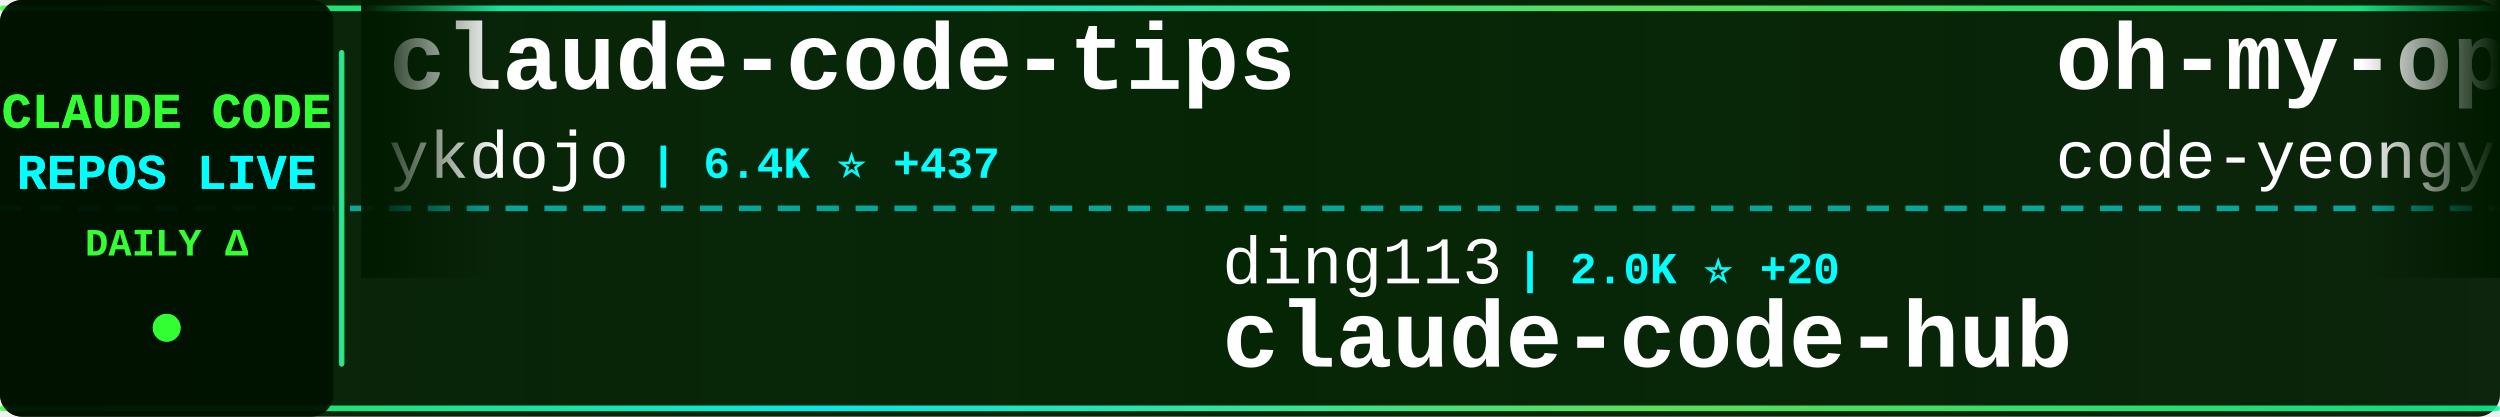
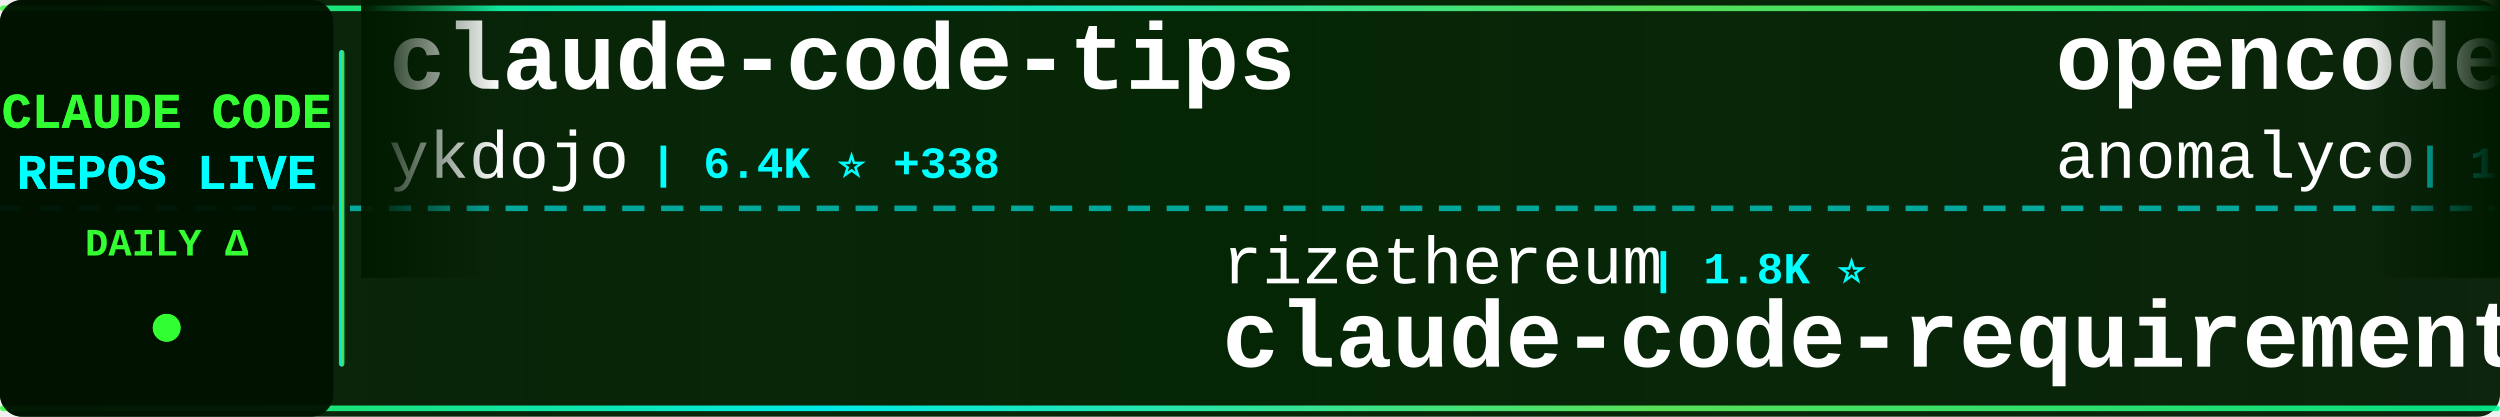
<svg xmlns="http://www.w3.org/2000/svg" width="900" height="150">
  <defs>
    <linearGradient id="tickerBg" x1="0%" y1="0%" x2="100%" y2="0%">
      <stop offset="0%" style="stop-color:#001a00;stop-opacity:0.95" />
      <stop offset="50%" style="stop-color:#002200;stop-opacity:0.98" />
      <stop offset="100%" style="stop-color:#001a00;stop-opacity:0.95" />
    </linearGradient>
    <linearGradient id="borderGrad" x1="0%" y1="0%" x2="100%" y2="0%">
      <stop offset="0%" style="stop-color:#33ff33;stop-opacity:0.85">
        <animate attributeName="stop-opacity" values="0.85;1;0.85" dur="2s" repeatCount="indefinite" />
      </stop>
      <stop offset="33%" style="stop-color:#00ffff;stop-opacity:0.9">
        <animate attributeName="stop-opacity" values="0.9;1;0.9" dur="2.2s" repeatCount="indefinite" />
      </stop>
      <stop offset="66%" style="stop-color:#66ff66;stop-opacity:0.85">
        <animate attributeName="stop-opacity" values="0.85;1;0.85" dur="1.8s" repeatCount="indefinite" />
      </stop>
      <stop offset="100%" style="stop-color:#00ff99;stop-opacity:0.85">
        <animate attributeName="stop-opacity" values="0.85;1;0.85" dur="2s" repeatCount="indefinite" />
      </stop>
    </linearGradient>
    <filter id="textGlow">
      <feGaussianBlur stdDeviation="0.1" result="coloredBlur" />
      <feMerge>
        <feMergeNode in="coloredBlur" />
        <feMergeNode in="SourceGraphic" />
      </feMerge>
    </filter>
    <filter id="metricGlow">
      <feGaussianBlur stdDeviation="0.2" result="coloredBlur" />
      <feMerge>
        <feMergeNode in="coloredBlur" />
        <feMergeNode in="SourceGraphic" />
      </feMerge>
    </filter>
    <linearGradient id="leftFade" x1="0%" y1="0%" x2="100%" y2="0%">
      <stop offset="0%" style="stop-color:#001a00;stop-opacity:1" />
      <stop offset="100%" style="stop-color:#001a00;stop-opacity:0" />
    </linearGradient>
    <linearGradient id="rightFade" x1="0%" y1="0%" x2="100%" y2="0%">
      <stop offset="0%" style="stop-color:#001a00;stop-opacity:0" />
      <stop offset="100%" style="stop-color:#001a00;stop-opacity:1" />
    </linearGradient>
  </defs>
  <rect width="900" height="150" fill="url(#tickerBg)" rx="8" />
  <rect x="0" y="2" width="900" height="2" fill="url(#borderGrad)" rx="1" />
  <rect x="0" y="146" width="900" height="2" fill="url(#borderGrad)" rx="1" />
  <line x1="0" y1="75" x2="900" y2="75" stroke="#00ffff" stroke-width="2" stroke-dasharray="8 6" opacity="0.6" />
  <rect x="0" y="0" width="120" height="150" fill="#001100" opacity="0.95" rx="8" />
  <text x="60" y="46" font-family="'Courier New', monospace" font-size="18" font-weight="bold" fill="#33ff33" text-anchor="middle" filter="url(#textGlow)">
    CLAUDE CODE
  </text>
  <text x="60" y="68" font-family="'Courier New', monospace" font-size="18" font-weight="bold" fill="#00ffff" text-anchor="middle" filter="url(#textGlow)">
    REPOS LIVE
  </text>
  <text x="60" y="92" font-family="'Courier New', monospace" font-size="14" font-weight="bold" fill="#33ff33" text-anchor="middle">
    DAILY Δ
  </text>
  <circle cx="60" cy="118" r="5" fill="#33ff33" filter="url(#metricGlow)">
    <animate attributeName="r" values="4;6;4" dur="1.5s" repeatCount="indefinite" />
    <animate attributeName="opacity" values="0.6;1;0.6" dur="1.5s" repeatCount="indefinite" />
  </circle>
  <rect x="122" y="18" width="2" height="114" fill="url(#borderGrad)" rx="1" />
  <clipPath id="tickerClip">
    <rect x="130" y="0" width="770" height="150" />
  </clipPath>
  <g clip-path="url(#tickerClip)">
    <g id="tickerItems">
      <animateTransform attributeName="transform" attributeType="XML" type="translate" from="0 0" to="-3000 0" dur="54s" repeatCount="indefinite" />
      <g transform="translate(0, 0)">
        <text x="140" y="32" font-family="'Courier New', monospace" font-size="34" font-weight="bold" fill="#ffffff">claude-code-tips</text>
        <text x="140" y="64" font-family="'Courier New', monospace" font-size="24" font-weight="normal" fill="#ffffff" opacity="1.0">ykdojo</text>
-         <text x="234" y="64" font-family="'Courier New', monospace" font-size="16" font-weight="bold" fill="#00ffff"> | 6.4K ⭐ +437</text>
+         <text x="234" y="64" font-family="'Courier New', monospace" font-size="16" font-weight="bold" fill="#00ffff"> | 6.4K ⭐ +338</text>
      </g>
      <g transform="translate(300, 0)">
-         <text x="140" y="102" font-family="'Courier New', monospace" font-size="24" font-weight="normal" fill="#ffffff" opacity="1.0">ding113</text>
-         <text x="246" y="102" font-family="'Courier New', monospace" font-size="16" font-weight="bold" fill="#00ffff"> | 2.0K ⭐ +20</text>
-         <text x="140" y="132" font-family="'Courier New', monospace" font-size="34" font-weight="bold" fill="#ffffff">claude-code-hub</text>
+         <text x="140" y="102" font-family="'Courier New', monospace" font-size="24" font-weight="normal" fill="#ffffff" opacity="1.0">rizethereum</text>
+         <text x="294" y="102" font-family="'Courier New', monospace" font-size="16" font-weight="bold" fill="#00ffff"> | 1.8K ⭐</text>
+         <text x="140" y="132" font-family="'Courier New', monospace" font-size="34" font-weight="bold" fill="#ffffff">claude-code-requirements...</text>
      </g>
      <g transform="translate(600, 0)">
-         <text x="140" y="32" font-family="'Courier New', monospace" font-size="34" font-weight="bold" fill="#ffffff">oh-my-openagent</text>
-         <text x="140" y="64" font-family="'Courier New', monospace" font-size="24" font-weight="normal" fill="#ffffff" opacity="1.0">code-yeongyu</text>
-         <text x="306" y="64" font-family="'Courier New', monospace" font-size="16" font-weight="bold" fill="#00ffff"> | 41.9K ⭐ +371</text>
+         <text x="140" y="32" font-family="'Courier New', monospace" font-size="34" font-weight="bold" fill="#ffffff">opencode</text>
+         <text x="140" y="64" font-family="'Courier New', monospace" font-size="24" font-weight="normal" fill="#ffffff" opacity="1.0">anomalyco</text>
+         <text x="270" y="64" font-family="'Courier New', monospace" font-size="16" font-weight="bold" fill="#00ffff"> | 126.5K ⭐ +940</text>
      </g>
      <g transform="translate(900, 0)">
-         <text x="140" y="102" font-family="'Courier New', monospace" font-size="24" font-weight="normal" fill="#ffffff" opacity="1.0">sugyan</text>
-         <text x="234" y="102" font-family="'Courier New', monospace" font-size="16" font-weight="bold" fill="#00ffff"> | 971 ⭐ +2</text>
-         <text x="140" y="132" font-family="'Courier New', monospace" font-size="34" font-weight="bold" fill="#ffffff">claude-code-webui</text>
+         <text x="140" y="102" font-family="'Courier New', monospace" font-size="24" font-weight="normal" fill="#ffffff" opacity="1.0">winfunc</text>
+         <text x="246" y="102" font-family="'Courier New', monospace" font-size="16" font-weight="bold" fill="#00ffff"> | 21.0K ⭐ +22</text>
+         <text x="140" y="132" font-family="'Courier New', monospace" font-size="34" font-weight="bold" fill="#ffffff">opcode</text>
      </g>
      <g transform="translate(1200, 0)">
-         <text x="140" y="32" font-family="'Courier New', monospace" font-size="34" font-weight="bold" fill="#ffffff">claude-plugins-official</text>
-         <text x="140" y="64" font-family="'Courier New', monospace" font-size="24" font-weight="normal" fill="#ffffff" opacity="1.0">anthropics</text>
-         <text x="282" y="64" font-family="'Courier New', monospace" font-size="16" font-weight="bold" fill="#00ffff"> | 13.5K ⭐ +756</text>
+         <text x="140" y="32" font-family="'Courier New', monospace" font-size="34" font-weight="bold" fill="#ffffff">claude-code-settings</text>
+         <text x="140" y="64" font-family="'Courier New', monospace" font-size="24" font-weight="normal" fill="#ffffff" opacity="1.0">feiskyer</text>
+         <text x="258" y="64" font-family="'Courier New', monospace" font-size="16" font-weight="bold" fill="#00ffff"> | 1.3K ⭐ +11</text>
      </g>
      <g transform="translate(1500, 0)">
-         <text x="140" y="102" font-family="'Courier New', monospace" font-size="24" font-weight="normal" fill="#ffffff" opacity="1.0">Alishahryar1</text>
-         <text x="306" y="102" font-family="'Courier New', monospace" font-size="16" font-weight="bold" fill="#00ffff"> | 1.1K ⭐ +21</text>
-         <text x="140" y="132" font-family="'Courier New', monospace" font-size="34" font-weight="bold" fill="#ffffff">free-claude-code</text>
+         <text x="140" y="102" font-family="'Courier New', monospace" font-size="24" font-weight="normal" fill="#ffffff" opacity="1.0">0xfurai</text>
+         <text x="246" y="102" font-family="'Courier New', monospace" font-size="16" font-weight="bold" fill="#00ffff"> | 784 ⭐ +1</text>
+         <text x="140" y="132" font-family="'Courier New', monospace" font-size="34" font-weight="bold" fill="#ffffff">claude-code-subagents</text>
      </g>
      <g transform="translate(1800, 0)">
-         <text x="140" y="32" font-family="'Courier New', monospace" font-size="34" font-weight="bold" fill="#ffffff">nanoclaw</text>
-         <text x="140" y="64" font-family="'Courier New', monospace" font-size="24" font-weight="normal" fill="#ffffff" opacity="1.0">qwibitai</text>
-         <text x="258" y="64" font-family="'Courier New', monospace" font-size="16" font-weight="bold" fill="#00ffff"> | 24.6K ⭐ +245</text>
+         <text x="140" y="32" font-family="'Courier New', monospace" font-size="34" font-weight="bold" fill="#ffffff">cc-switch</text>
+         <text x="140" y="64" font-family="'Courier New', monospace" font-size="24" font-weight="normal" fill="#ffffff" opacity="1.0">farion1231</text>
+         <text x="282" y="64" font-family="'Courier New', monospace" font-size="16" font-weight="bold" fill="#00ffff"> | 31.1K ⭐ +528</text>
      </g>
      <g transform="translate(2100, 0)">
-         <text x="140" y="102" font-family="'Courier New', monospace" font-size="24" font-weight="normal" fill="#ffffff" opacity="1.0">eyaltoledano</text>
-         <text x="306" y="102" font-family="'Courier New', monospace" font-size="16" font-weight="bold" fill="#00ffff"> | 26.0K ⭐ +22</text>
-         <text x="140" y="132" font-family="'Courier New', monospace" font-size="34" font-weight="bold" fill="#ffffff">claude-task-master</text>
+         <text x="140" y="102" font-family="'Courier New', monospace" font-size="24" font-weight="normal" fill="#ffffff" opacity="1.0">https-deeplearning-ai</text>
+         <text x="414" y="102" font-family="'Courier New', monospace" font-size="16" font-weight="bold" fill="#00ffff"> | 455 ⭐</text>
+         <text x="140" y="132" font-family="'Courier New', monospace" font-size="34" font-weight="bold" fill="#ffffff">sc-claude-code-files</text>
      </g>
      <g transform="translate(2400, 0)">
-         <text x="140" y="32" font-family="'Courier New', monospace" font-size="34" font-weight="bold" fill="#ffffff">claude-code</text>
-         <text x="140" y="64" font-family="'Courier New', monospace" font-size="24" font-weight="normal" fill="#ffffff" opacity="1.0">MadAppGang</text>
-         <text x="282" y="64" font-family="'Courier New', monospace" font-size="16" font-weight="bold" fill="#00ffff"> | 248 ⭐ +1</text>
+         <text x="140" y="32" font-family="'Courier New', monospace" font-size="34" font-weight="bold" fill="#ffffff">ClaudeCodeAgents</text>
+         <text x="140" y="64" font-family="'Courier New', monospace" font-size="24" font-weight="normal" fill="#ffffff" opacity="1.0">darcyegb</text>
+         <text x="258" y="64" font-family="'Courier New', monospace" font-size="16" font-weight="bold" fill="#00ffff"> | 611 ⭐ +2</text>
      </g>
      <g transform="translate(2700, 0)">
-         <text x="140" y="102" font-family="'Courier New', monospace" font-size="24" font-weight="normal" fill="#ffffff" opacity="1.0">darcyegb</text>
-         <text x="258" y="102" font-family="'Courier New', monospace" font-size="16" font-weight="bold" fill="#00ffff"> | 611 ⭐ +4</text>
-         <text x="140" y="132" font-family="'Courier New', monospace" font-size="34" font-weight="bold" fill="#ffffff">ClaudeCodeAgents</text>
+         <text x="140" y="102" font-family="'Courier New', monospace" font-size="24" font-weight="normal" fill="#ffffff" opacity="1.0">anthropics</text>
+         <text x="282" y="102" font-family="'Courier New', monospace" font-size="16" font-weight="bold" fill="#00ffff"> | 1.8K ⭐ +9</text>
+         <text x="140" y="132" font-family="'Courier New', monospace" font-size="34" font-weight="bold" fill="#ffffff">claude-agent-sdk-demos</text>
      </g>
      <g transform="translate(3000, 0)">
        <text x="140" y="32" font-family="'Courier New', monospace" font-size="34" font-weight="bold" fill="#ffffff">claude-code-tips</text>
        <text x="140" y="64" font-family="'Courier New', monospace" font-size="24" font-weight="normal" fill="#ffffff" opacity="1.0">ykdojo</text>
-         <text x="234" y="64" font-family="'Courier New', monospace" font-size="16" font-weight="bold" fill="#00ffff"> | 6.4K ⭐ +437</text>
+         <text x="234" y="64" font-family="'Courier New', monospace" font-size="16" font-weight="bold" fill="#00ffff"> | 6.4K ⭐ +338</text>
      </g>
      <g transform="translate(3300, 0)">
-         <text x="140" y="102" font-family="'Courier New', monospace" font-size="24" font-weight="normal" fill="#ffffff" opacity="1.0">ding113</text>
-         <text x="246" y="102" font-family="'Courier New', monospace" font-size="16" font-weight="bold" fill="#00ffff"> | 2.0K ⭐ +20</text>
-         <text x="140" y="132" font-family="'Courier New', monospace" font-size="34" font-weight="bold" fill="#ffffff">claude-code-hub</text>
+         <text x="140" y="102" font-family="'Courier New', monospace" font-size="24" font-weight="normal" fill="#ffffff" opacity="1.0">rizethereum</text>
+         <text x="294" y="102" font-family="'Courier New', monospace" font-size="16" font-weight="bold" fill="#00ffff"> | 1.8K ⭐</text>
+         <text x="140" y="132" font-family="'Courier New', monospace" font-size="34" font-weight="bold" fill="#ffffff">claude-code-requirements...</text>
      </g>
      <g transform="translate(3600, 0)">
-         <text x="140" y="32" font-family="'Courier New', monospace" font-size="34" font-weight="bold" fill="#ffffff">oh-my-openagent</text>
-         <text x="140" y="64" font-family="'Courier New', monospace" font-size="24" font-weight="normal" fill="#ffffff" opacity="1.0">code-yeongyu</text>
-         <text x="306" y="64" font-family="'Courier New', monospace" font-size="16" font-weight="bold" fill="#00ffff"> | 41.9K ⭐ +371</text>
+         <text x="140" y="32" font-family="'Courier New', monospace" font-size="34" font-weight="bold" fill="#ffffff">opencode</text>
+         <text x="140" y="64" font-family="'Courier New', monospace" font-size="24" font-weight="normal" fill="#ffffff" opacity="1.0">anomalyco</text>
+         <text x="270" y="64" font-family="'Courier New', monospace" font-size="16" font-weight="bold" fill="#00ffff"> | 126.5K ⭐ +940</text>
      </g>
      <g transform="translate(3900, 0)">
-         <text x="140" y="102" font-family="'Courier New', monospace" font-size="24" font-weight="normal" fill="#ffffff" opacity="1.0">sugyan</text>
-         <text x="234" y="102" font-family="'Courier New', monospace" font-size="16" font-weight="bold" fill="#00ffff"> | 971 ⭐ +2</text>
-         <text x="140" y="132" font-family="'Courier New', monospace" font-size="34" font-weight="bold" fill="#ffffff">claude-code-webui</text>
+         <text x="140" y="102" font-family="'Courier New', monospace" font-size="24" font-weight="normal" fill="#ffffff" opacity="1.0">winfunc</text>
+         <text x="246" y="102" font-family="'Courier New', monospace" font-size="16" font-weight="bold" fill="#00ffff"> | 21.0K ⭐ +22</text>
+         <text x="140" y="132" font-family="'Courier New', monospace" font-size="34" font-weight="bold" fill="#ffffff">opcode</text>
      </g>
    </g>
  </g>
  <rect x="130" y="0" width="50" height="100" fill="url(#leftFade)" />
  <rect x="850" y="0" width="50" height="100" fill="url(#rightFade)" />
</svg>
